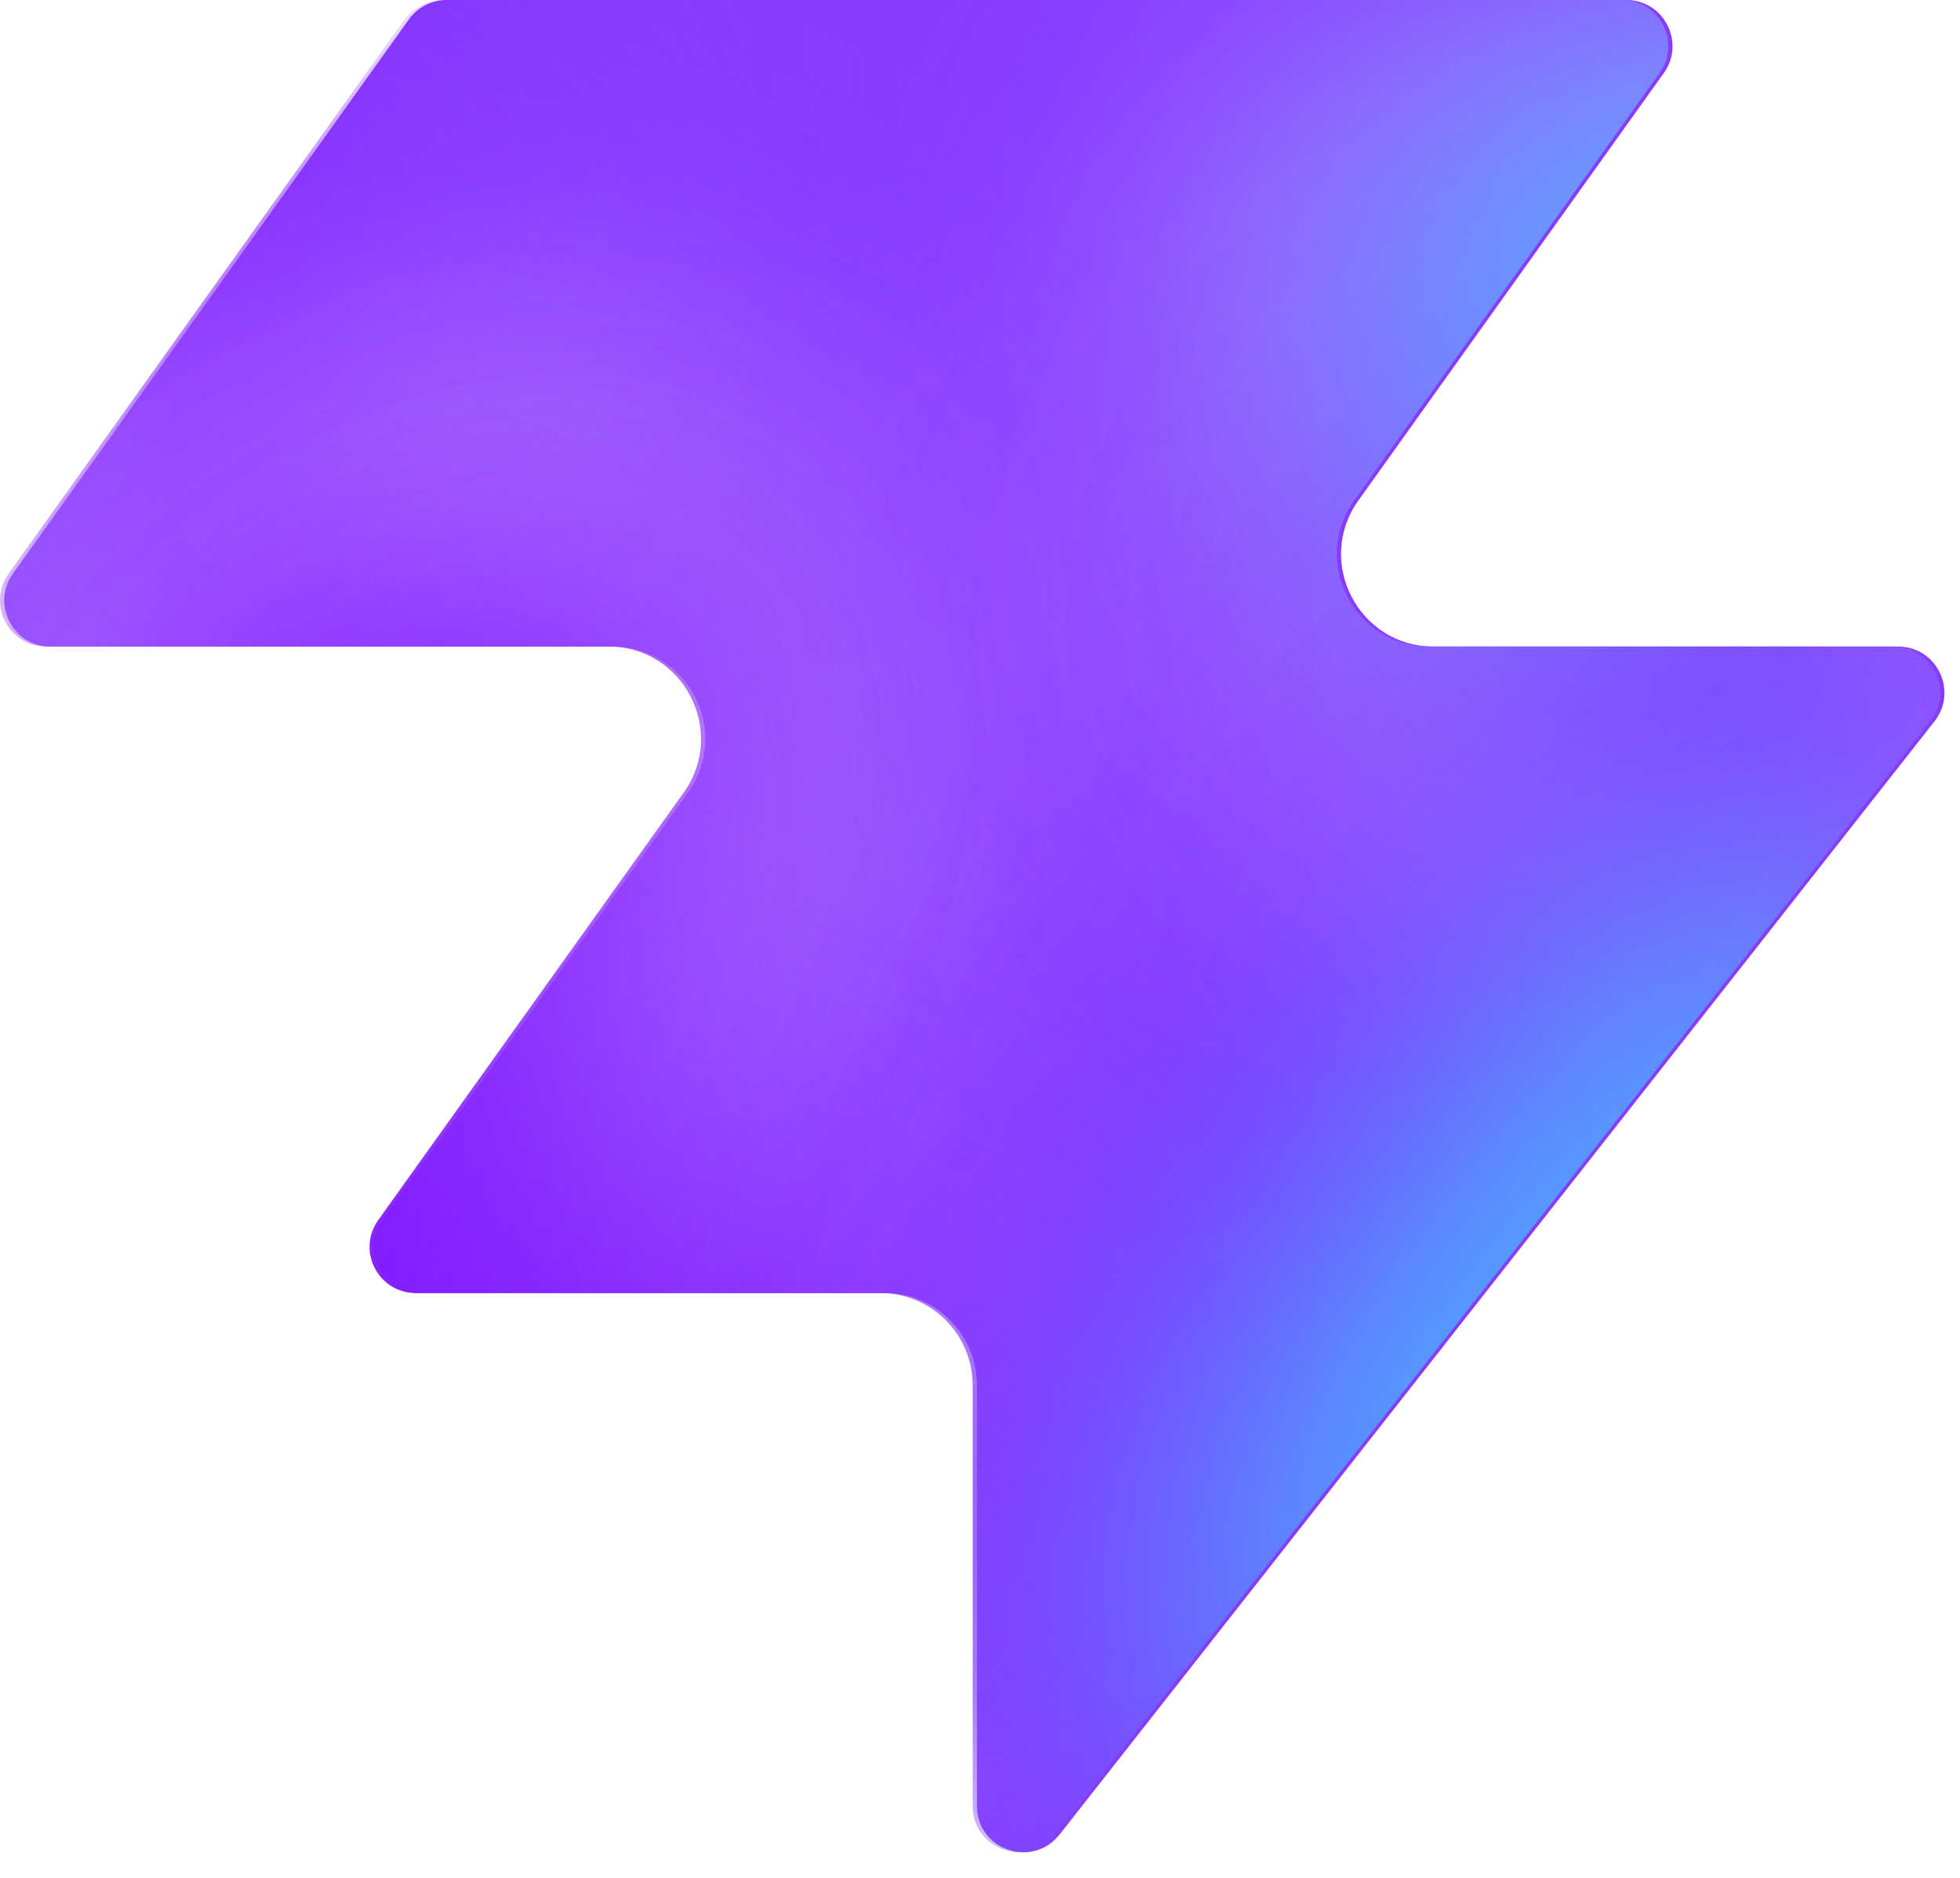
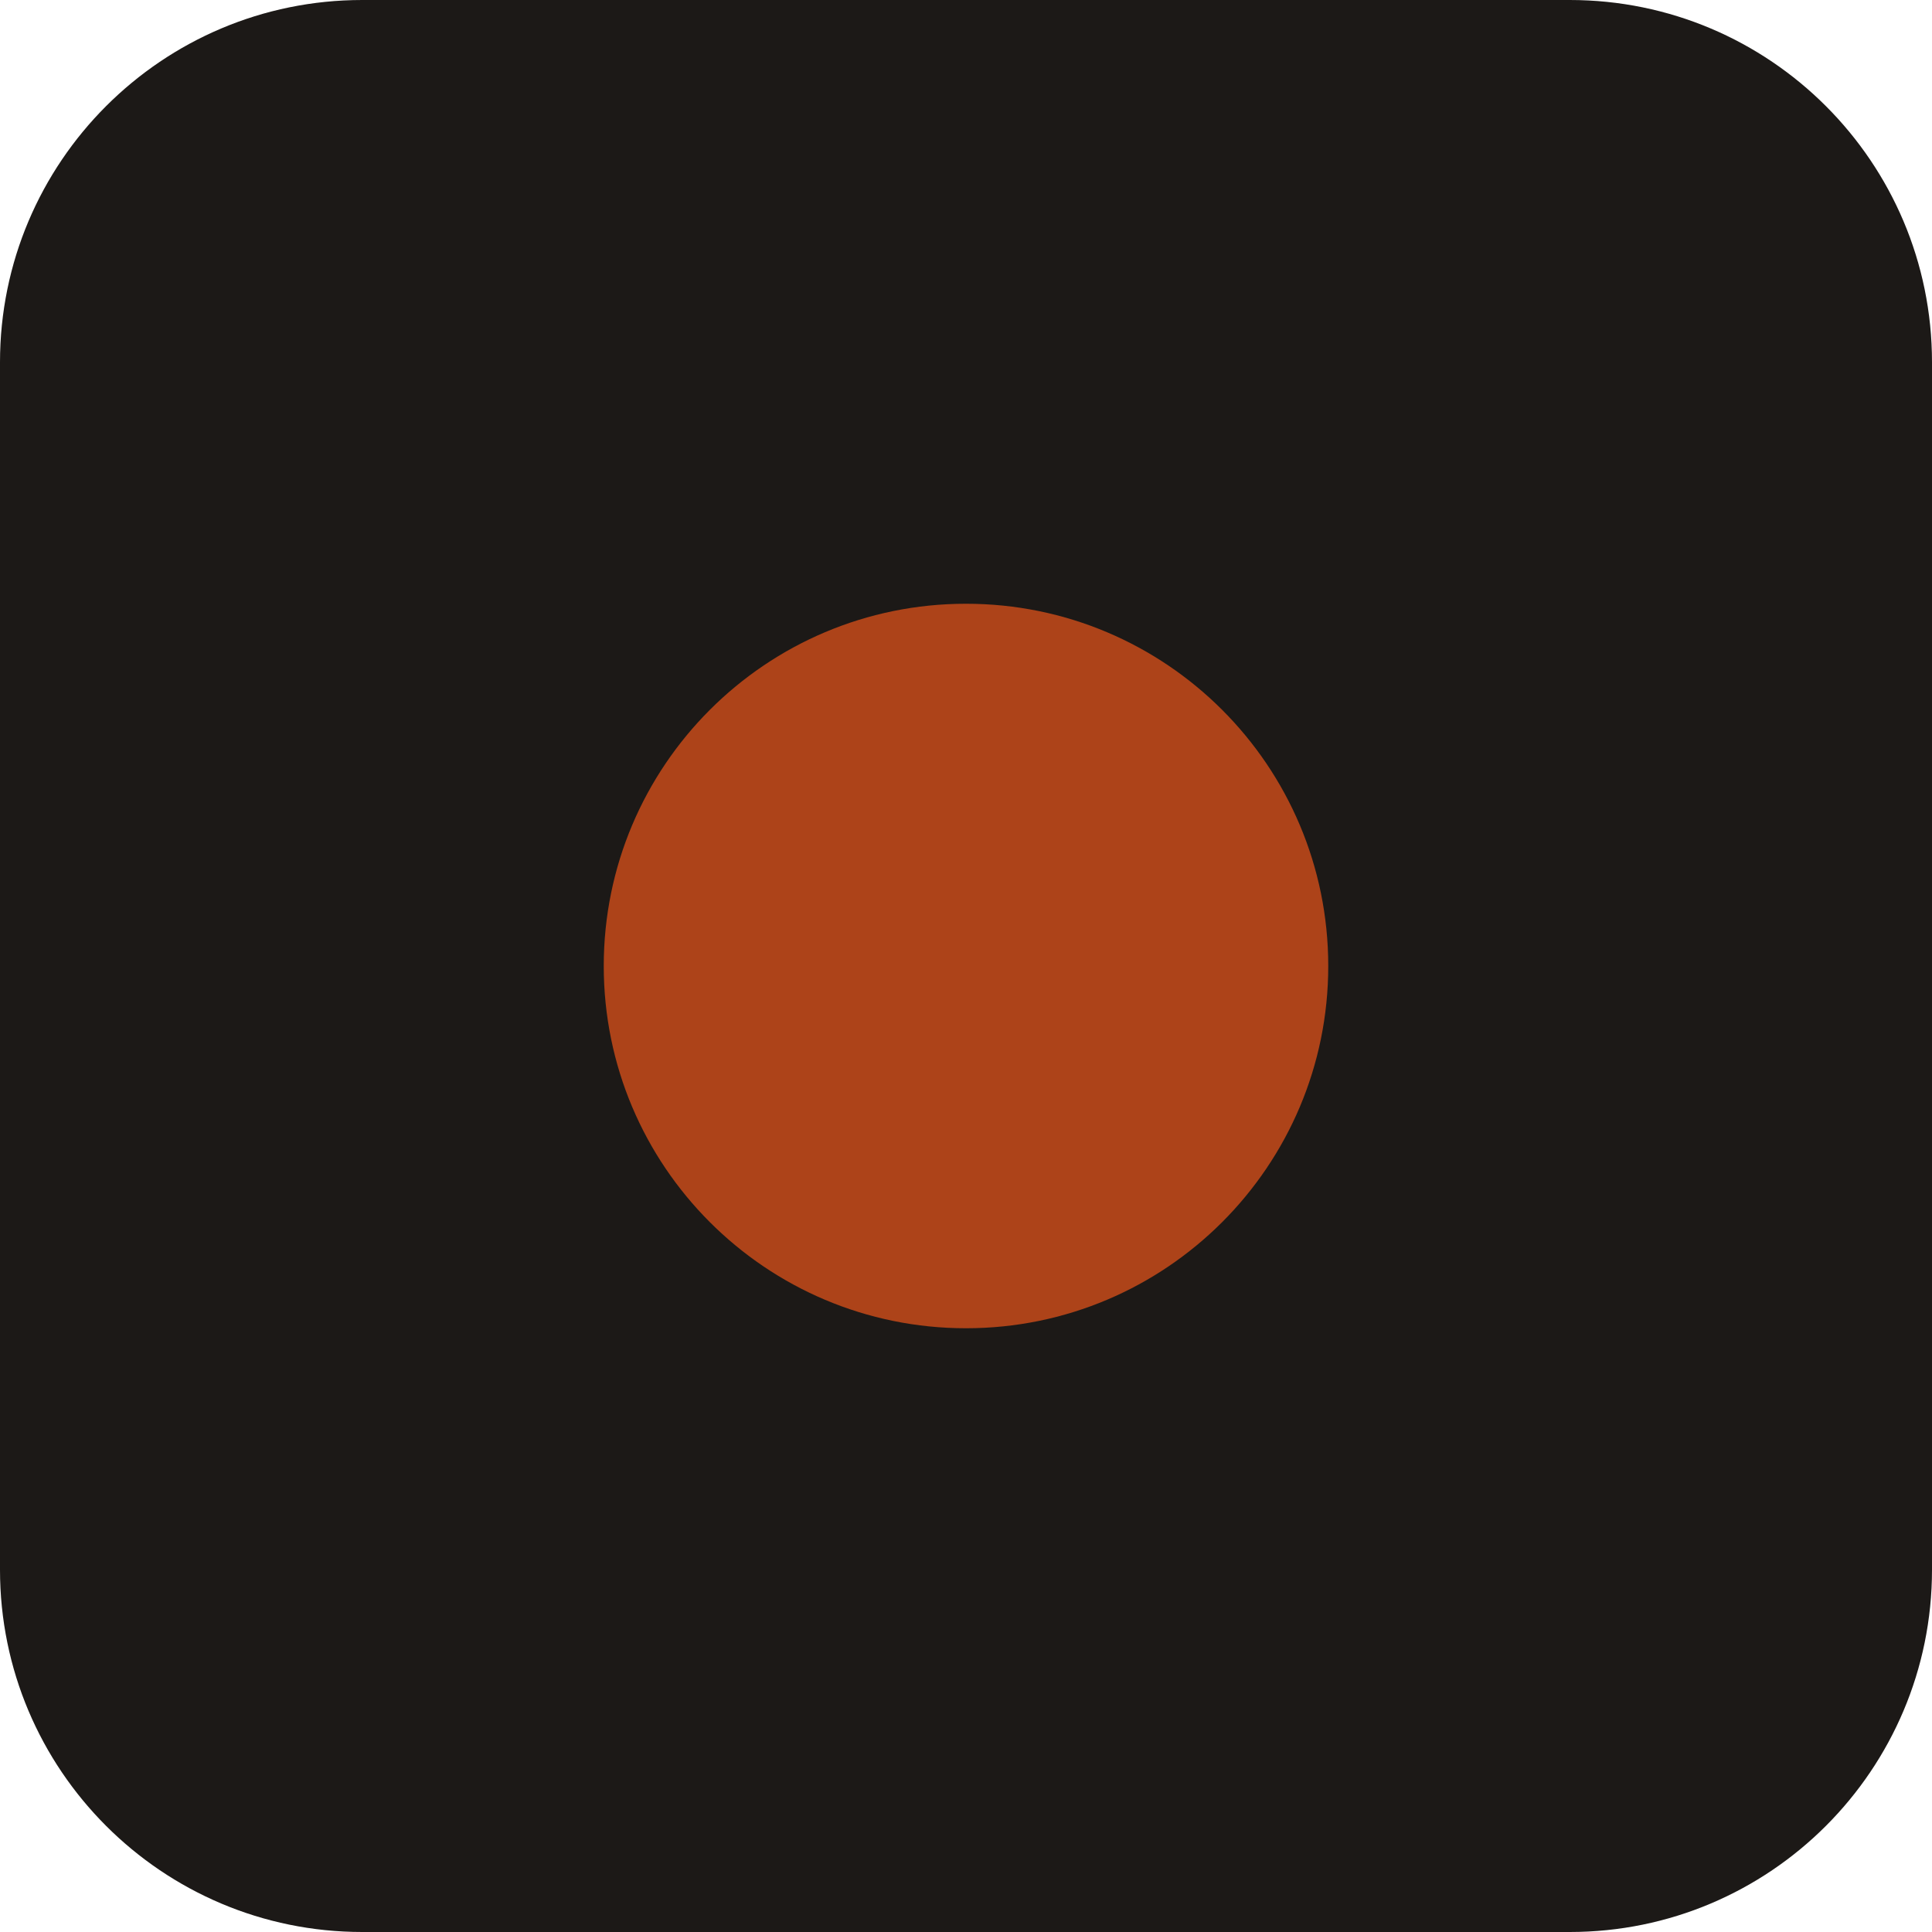
- <svg xmlns="http://www.w3.org/2000/svg" width="48" height="46" fill="none" viewBox="0 0 48 46">
-   <path fill="#863bff" d="M25.946 44.938c-.664.845-2.021.375-2.021-.698V33.937a2.26 2.26 0 0 0-2.262-2.262H10.287c-.92 0-1.456-1.04-.92-1.788l7.48-10.471c1.07-1.497 0-3.578-1.842-3.578H1.237c-.92 0-1.456-1.04-.92-1.788L10.013.474c.214-.297.556-.474.92-.474h28.894c.92 0 1.456 1.04.92 1.788l-7.48 10.471c-1.07 1.498 0 3.579 1.842 3.579h11.377c.943 0 1.473 1.088.89 1.83L25.947 44.94z" style="fill:#863bff;fill:color(display-p3 .525 .23 1);fill-opacity:1" />
-   <mask id="a" width="48" height="46" x="0" y="0" maskUnits="userSpaceOnUse" style="mask-type:alpha">
-     <path fill="#000" d="M25.842 44.938c-.664.844-2.021.375-2.021-.698V33.937a2.26 2.26 0 0 0-2.262-2.262H10.183c-.92 0-1.456-1.04-.92-1.788l7.48-10.471c1.07-1.498 0-3.579-1.842-3.579H1.133c-.92 0-1.456-1.04-.92-1.787L9.91.473c.214-.297.556-.474.92-.474h28.894c.92 0 1.456 1.04.92 1.788l-7.48 10.471c-1.07 1.498 0 3.578 1.842 3.578h11.377c.943 0 1.473 1.088.89 1.832L25.843 44.94z" style="fill:#000;fill-opacity:1" />
-   </mask>
-   <g mask="url(#a)">
-     <g filter="url(#b)">
-       <ellipse cx="5.508" cy="14.704" fill="#ede6ff" rx="5.508" ry="14.704" style="fill:#ede6ff;fill:color(display-p3 .927 .903 1);fill-opacity:1" transform="matrix(.00324 1 1 -.00324 -4.47 31.516)" />
-     </g>
-     <g filter="url(#c)">
-       <ellipse cx="10.399" cy="29.851" fill="#ede6ff" rx="10.399" ry="29.851" style="fill:#ede6ff;fill:color(display-p3 .927 .903 1);fill-opacity:1" transform="matrix(.00324 1 1 -.00324 -39.328 7.883)" />
-     </g>
-     <g filter="url(#d)">
-       <ellipse cx="5.508" cy="30.487" fill="#7e14ff" rx="5.508" ry="30.487" style="fill:#7e14ff;fill:color(display-p3 .492 .077 1);fill-opacity:1" transform="rotate(89.814 -25.913 -14.639)scale(1 -1)" />
-     </g>
-     <g filter="url(#e)">
-       <ellipse cx="5.508" cy="30.599" fill="#7e14ff" rx="5.508" ry="30.599" style="fill:#7e14ff;fill:color(display-p3 .492 .077 1);fill-opacity:1" transform="rotate(89.814 -32.644 -3.334)scale(1 -1)" />
-     </g>
-     <g filter="url(#f)">
-       <ellipse cx="5.508" cy="30.599" fill="#7e14ff" rx="5.508" ry="30.599" style="fill:#7e14ff;fill:color(display-p3 .492 .077 1);fill-opacity:1" transform="matrix(.00324 1 1 -.00324 -34.34 30.47)" />
-     </g>
-     <g filter="url(#g)">
-       <ellipse cx="14.072" cy="22.078" fill="#ede6ff" rx="14.072" ry="22.078" style="fill:#ede6ff;fill:color(display-p3 .927 .903 1);fill-opacity:1" transform="rotate(93.35 24.506 48.493)scale(-1 1)" />
-     </g>
-     <g filter="url(#h)">
-       <ellipse cx="3.47" cy="21.501" fill="#7e14ff" rx="3.47" ry="21.501" style="fill:#7e14ff;fill:color(display-p3 .492 .077 1);fill-opacity:1" transform="rotate(89.009 28.708 47.59)scale(-1 1)" />
-     </g>
-     <g filter="url(#i)">
-       <ellipse cx="3.47" cy="21.501" fill="#7e14ff" rx="3.47" ry="21.501" style="fill:#7e14ff;fill:color(display-p3 .492 .077 1);fill-opacity:1" transform="rotate(89.009 28.708 47.59)scale(-1 1)" />
-     </g>
-     <g filter="url(#j)">
-       <ellipse cx=".387" cy="8.972" fill="#7e14ff" rx="4.407" ry="29.108" style="fill:#7e14ff;fill:color(display-p3 .492 .077 1);fill-opacity:1" transform="rotate(39.51 .387 8.972)" />
-     </g>
-     <g filter="url(#k)">
-       <ellipse cx="47.523" cy="-6.092" fill="#7e14ff" rx="4.407" ry="29.108" style="fill:#7e14ff;fill:color(display-p3 .492 .077 1);fill-opacity:1" transform="rotate(37.892 47.523 -6.092)" />
-     </g>
-     <g filter="url(#l)">
-       <ellipse cx="41.412" cy="6.333" fill="#47bfff" rx="5.971" ry="9.665" style="fill:#47bfff;fill:color(display-p3 .28 .748 1);fill-opacity:1" transform="rotate(37.892 41.412 6.333)" />
-     </g>
-     <g filter="url(#m)">
-       <ellipse cx="-1.879" cy="38.332" fill="#7e14ff" rx="4.407" ry="29.108" style="fill:#7e14ff;fill:color(display-p3 .492 .077 1);fill-opacity:1" transform="rotate(37.892 -1.88 38.332)" />
-     </g>
-     <g filter="url(#n)">
-       <ellipse cx="-1.879" cy="38.332" fill="#7e14ff" rx="4.407" ry="29.108" style="fill:#7e14ff;fill:color(display-p3 .492 .077 1);fill-opacity:1" transform="rotate(37.892 -1.88 38.332)" />
-     </g>
-     <g filter="url(#o)">
-       <ellipse cx="35.651" cy="29.907" fill="#7e14ff" rx="4.407" ry="29.108" style="fill:#7e14ff;fill:color(display-p3 .492 .077 1);fill-opacity:1" transform="rotate(37.892 35.651 29.907)" />
-     </g>
-     <g filter="url(#p)">
-       <ellipse cx="38.418" cy="32.4" fill="#47bfff" rx="5.971" ry="15.297" style="fill:#47bfff;fill:color(display-p3 .28 .748 1);fill-opacity:1" transform="rotate(37.892 38.418 32.4)" />
-     </g>
-   </g>
-   <defs>
-     <filter id="b" width="60.045" height="41.654" x="-19.77" y="16.149" color-interpolation-filters="sRGB" filterUnits="userSpaceOnUse">
-       <feFlood flood-opacity="0" result="BackgroundImageFix" />
-       <feBlend in="SourceGraphic" in2="BackgroundImageFix" result="shape" />
-       <feGaussianBlur result="effect1_foregroundBlur_2002_17158" stdDeviation="7.659" />
-     </filter>
-     <filter id="c" width="90.34" height="51.437" x="-54.613" y="-7.533" color-interpolation-filters="sRGB" filterUnits="userSpaceOnUse">
-       <feFlood flood-opacity="0" result="BackgroundImageFix" />
-       <feBlend in="SourceGraphic" in2="BackgroundImageFix" result="shape" />
-       <feGaussianBlur result="effect1_foregroundBlur_2002_17158" stdDeviation="7.659" />
-     </filter>
-     <filter id="d" width="79.355" height="29.4" x="-49.64" y="2.03" color-interpolation-filters="sRGB" filterUnits="userSpaceOnUse">
-       <feFlood flood-opacity="0" result="BackgroundImageFix" />
-       <feBlend in="SourceGraphic" in2="BackgroundImageFix" result="shape" />
-       <feGaussianBlur result="effect1_foregroundBlur_2002_17158" stdDeviation="4.596" />
-     </filter>
-     <filter id="e" width="79.579" height="29.4" x="-45.045" y="20.029" color-interpolation-filters="sRGB" filterUnits="userSpaceOnUse">
-       <feFlood flood-opacity="0" result="BackgroundImageFix" />
-       <feBlend in="SourceGraphic" in2="BackgroundImageFix" result="shape" />
-       <feGaussianBlur result="effect1_foregroundBlur_2002_17158" stdDeviation="4.596" />
-     </filter>
-     <filter id="f" width="79.579" height="29.4" x="-43.513" y="21.178" color-interpolation-filters="sRGB" filterUnits="userSpaceOnUse">
-       <feFlood flood-opacity="0" result="BackgroundImageFix" />
-       <feBlend in="SourceGraphic" in2="BackgroundImageFix" result="shape" />
-       <feGaussianBlur result="effect1_foregroundBlur_2002_17158" stdDeviation="4.596" />
-     </filter>
-     <filter id="g" width="74.749" height="58.852" x="15.756" y="-17.901" color-interpolation-filters="sRGB" filterUnits="userSpaceOnUse">
-       <feFlood flood-opacity="0" result="BackgroundImageFix" />
-       <feBlend in="SourceGraphic" in2="BackgroundImageFix" result="shape" />
-       <feGaussianBlur result="effect1_foregroundBlur_2002_17158" stdDeviation="7.659" />
-     </filter>
-     <filter id="h" width="61.377" height="25.362" x="23.548" y="2.284" color-interpolation-filters="sRGB" filterUnits="userSpaceOnUse">
-       <feFlood flood-opacity="0" result="BackgroundImageFix" />
-       <feBlend in="SourceGraphic" in2="BackgroundImageFix" result="shape" />
-       <feGaussianBlur result="effect1_foregroundBlur_2002_17158" stdDeviation="4.596" />
-     </filter>
-     <filter id="i" width="61.377" height="25.362" x="23.548" y="2.284" color-interpolation-filters="sRGB" filterUnits="userSpaceOnUse">
-       <feFlood flood-opacity="0" result="BackgroundImageFix" />
-       <feBlend in="SourceGraphic" in2="BackgroundImageFix" result="shape" />
-       <feGaussianBlur result="effect1_foregroundBlur_2002_17158" stdDeviation="4.596" />
-     </filter>
-     <filter id="j" width="56.045" height="63.649" x="-27.636" y="-22.853" color-interpolation-filters="sRGB" filterUnits="userSpaceOnUse">
-       <feFlood flood-opacity="0" result="BackgroundImageFix" />
-       <feBlend in="SourceGraphic" in2="BackgroundImageFix" result="shape" />
-       <feGaussianBlur result="effect1_foregroundBlur_2002_17158" stdDeviation="4.596" />
-     </filter>
-     <filter id="k" width="54.814" height="64.646" x="20.116" y="-38.415" color-interpolation-filters="sRGB" filterUnits="userSpaceOnUse">
-       <feFlood flood-opacity="0" result="BackgroundImageFix" />
-       <feBlend in="SourceGraphic" in2="BackgroundImageFix" result="shape" />
-       <feGaussianBlur result="effect1_foregroundBlur_2002_17158" stdDeviation="4.596" />
-     </filter>
-     <filter id="l" width="33.541" height="35.313" x="24.641" y="-11.323" color-interpolation-filters="sRGB" filterUnits="userSpaceOnUse">
-       <feFlood flood-opacity="0" result="BackgroundImageFix" />
-       <feBlend in="SourceGraphic" in2="BackgroundImageFix" result="shape" />
-       <feGaussianBlur result="effect1_foregroundBlur_2002_17158" stdDeviation="4.596" />
-     </filter>
-     <filter id="m" width="54.814" height="64.646" x="-29.286" y="6.009" color-interpolation-filters="sRGB" filterUnits="userSpaceOnUse">
-       <feFlood flood-opacity="0" result="BackgroundImageFix" />
-       <feBlend in="SourceGraphic" in2="BackgroundImageFix" result="shape" />
-       <feGaussianBlur result="effect1_foregroundBlur_2002_17158" stdDeviation="4.596" />
-     </filter>
-     <filter id="n" width="54.814" height="64.646" x="-29.286" y="6.009" color-interpolation-filters="sRGB" filterUnits="userSpaceOnUse">
-       <feFlood flood-opacity="0" result="BackgroundImageFix" />
-       <feBlend in="SourceGraphic" in2="BackgroundImageFix" result="shape" />
-       <feGaussianBlur result="effect1_foregroundBlur_2002_17158" stdDeviation="4.596" />
-     </filter>
-     <filter id="o" width="54.814" height="64.646" x="8.244" y="-2.416" color-interpolation-filters="sRGB" filterUnits="userSpaceOnUse">
-       <feFlood flood-opacity="0" result="BackgroundImageFix" />
-       <feBlend in="SourceGraphic" in2="BackgroundImageFix" result="shape" />
-       <feGaussianBlur result="effect1_foregroundBlur_2002_17158" stdDeviation="4.596" />
-     </filter>
-     <filter id="p" width="39.409" height="43.623" x="18.713" y="10.588" color-interpolation-filters="sRGB" filterUnits="userSpaceOnUse">
-       <feFlood flood-opacity="0" result="BackgroundImageFix" />
-       <feBlend in="SourceGraphic" in2="BackgroundImageFix" result="shape" />
-       <feGaussianBlur result="effect1_foregroundBlur_2002_17158" stdDeviation="4.596" />
-     </filter>
-   </defs>
+ <svg xmlns="http://www.w3.org/2000/svg" viewBox="0 0 32 32">
+   <rect width="32" height="32" rx="6" fill="#1c1917" />
+   <circle cx="16" cy="16" r="6" fill="#ad4319" />
</svg>
